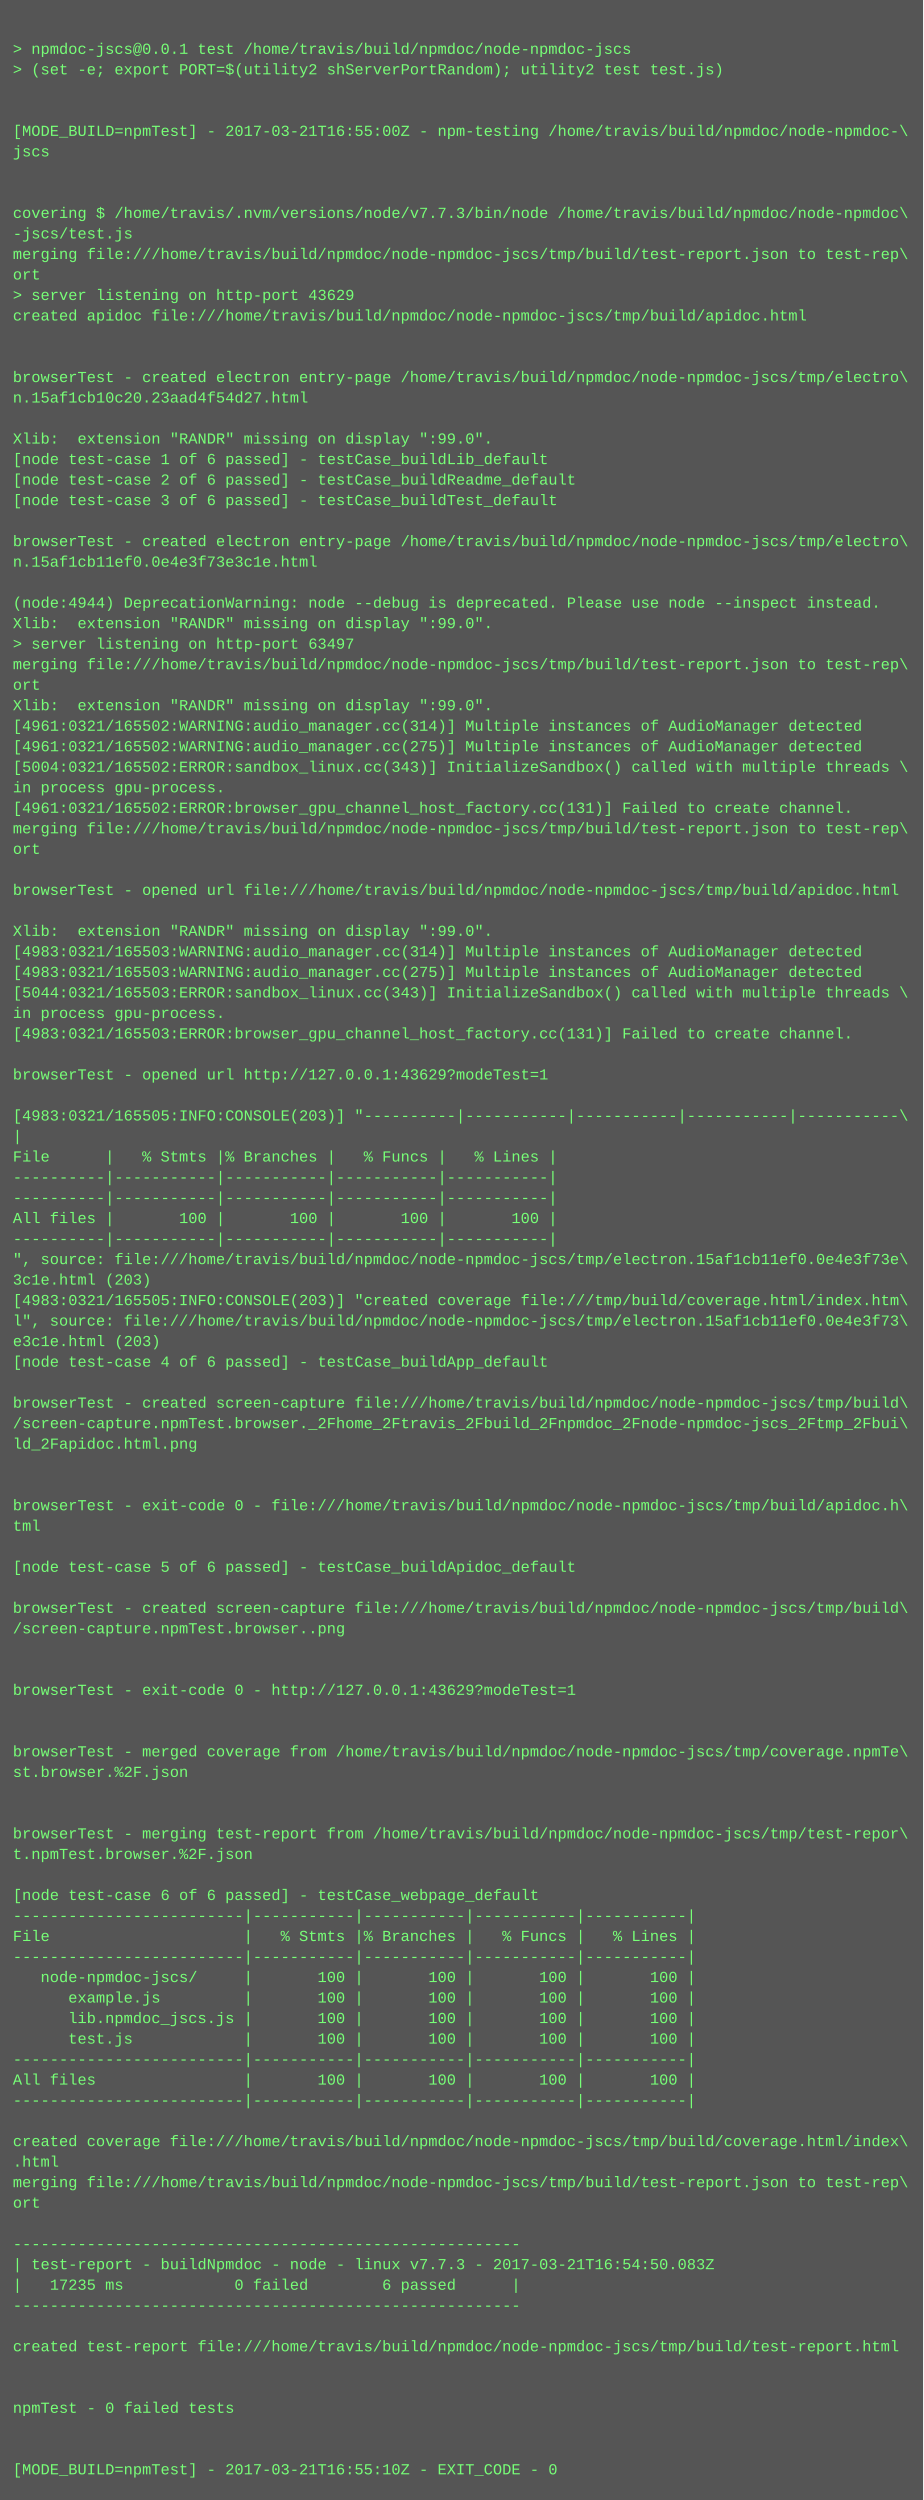
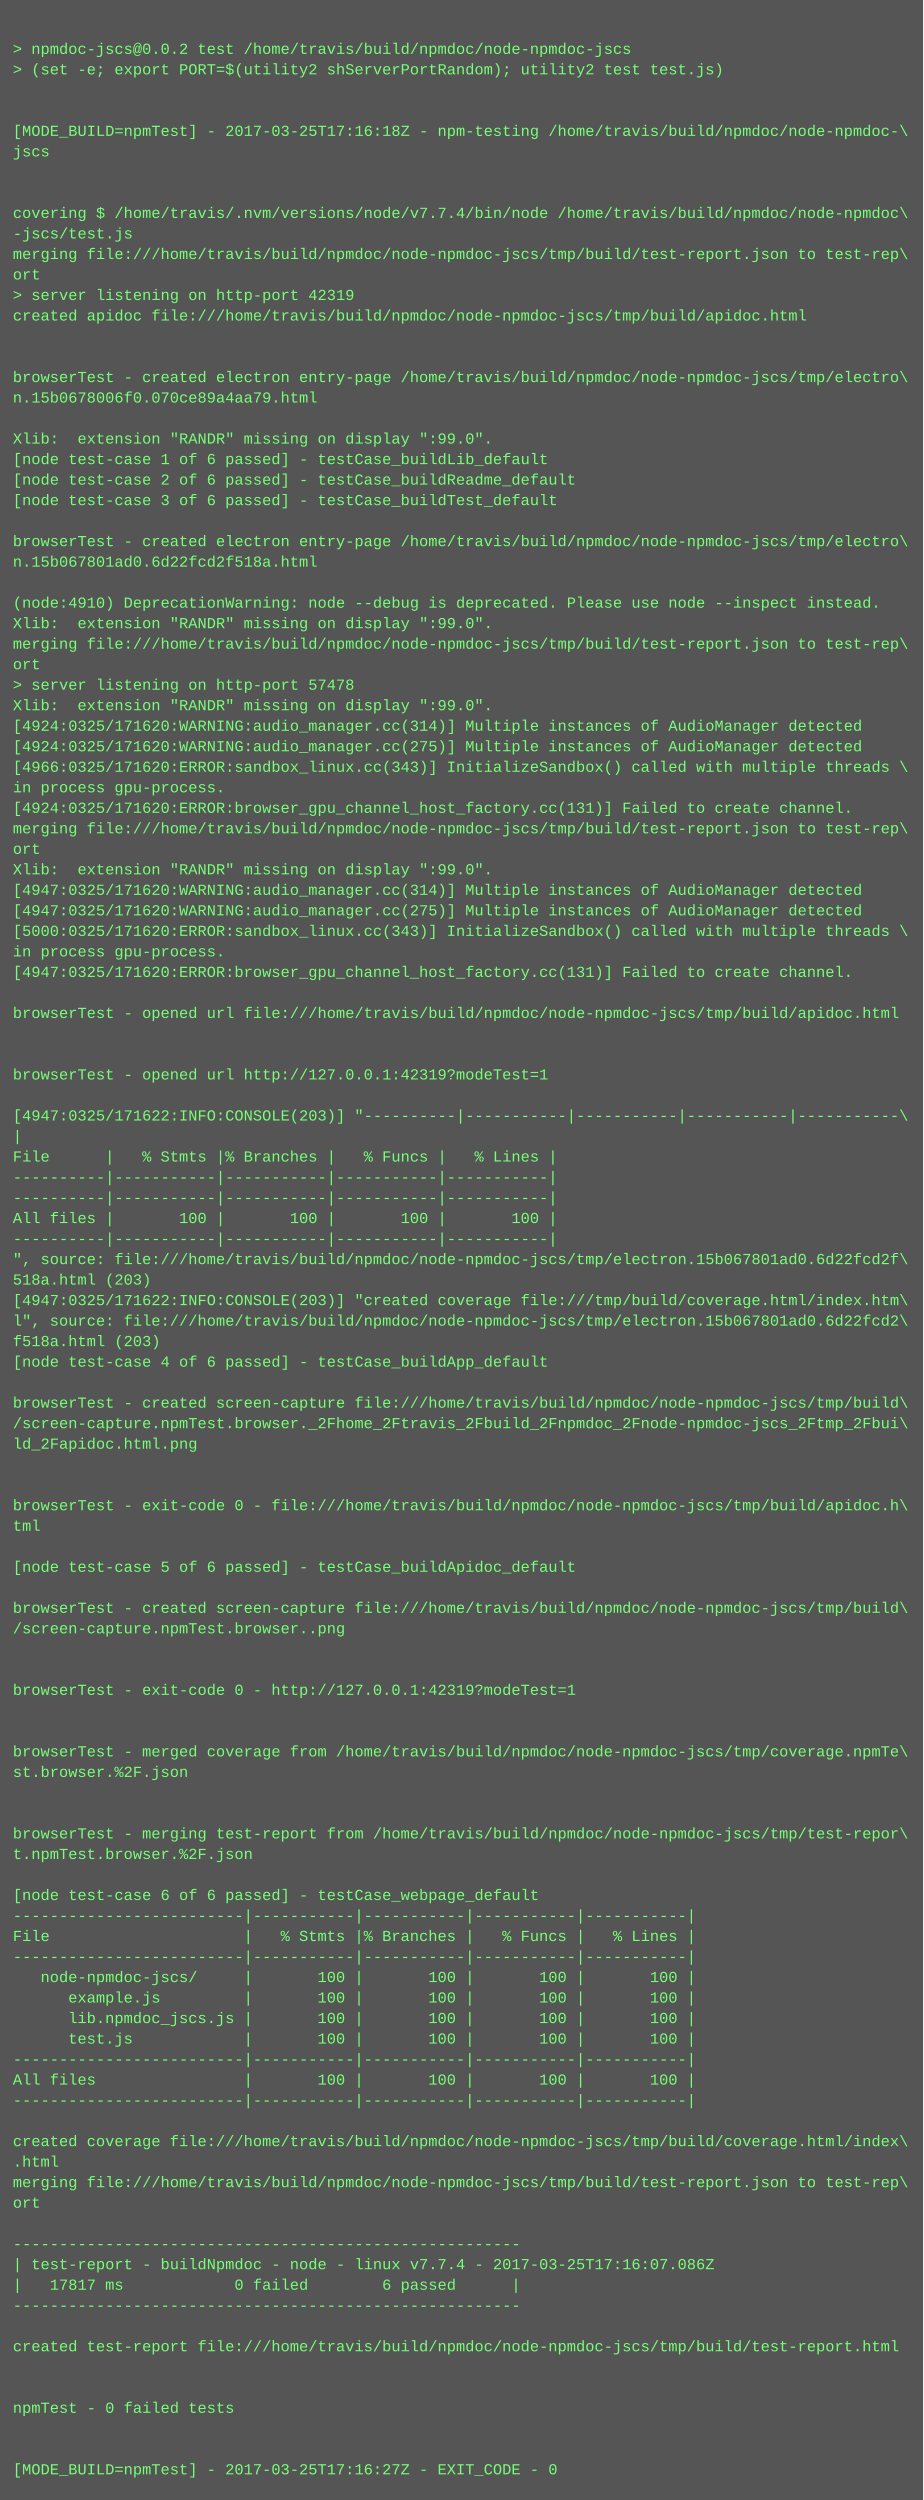
<svg xmlns="http://www.w3.org/2000/svg" height="1950" width="720">
  <rect height="1950" fill="#555" width="720" />
  <text fill="#7f7" font-family="Courier New" font-size="12" xml:space="preserve">
    <tspan x="10" y="26" />
-     <tspan x="10" y="42">&gt; npmdoc-jscs@0.0.1 test /home/travis/build/npmdoc/node-npmdoc-jscs</tspan>
+     <tspan x="10" y="42">&gt; npmdoc-jscs@0.0.2 test /home/travis/build/npmdoc/node-npmdoc-jscs</tspan>
    <tspan x="10" y="58">&gt; (set -e; export PORT=$(utility2 shServerPortRandom); utility2 test test.js)</tspan>
    <tspan x="10" y="74" />
    <tspan x="10" y="90" />
-     <tspan x="10" y="106">[MODE_BUILD=npmTest] - 2017-03-21T16:55:00Z - npm-testing /home/travis/build/npmdoc/node-npmdoc-\</tspan>
+     <tspan x="10" y="106">[MODE_BUILD=npmTest] - 2017-03-25T17:16:18Z - npm-testing /home/travis/build/npmdoc/node-npmdoc-\</tspan>
    <tspan x="10" y="122">jscs</tspan>
    <tspan x="10" y="138" />
    <tspan x="10" y="154" />
-     <tspan x="10" y="170">covering $ /home/travis/.nvm/versions/node/v7.7.3/bin/node /home/travis/build/npmdoc/node-npmdoc\</tspan>
+     <tspan x="10" y="170">covering $ /home/travis/.nvm/versions/node/v7.7.4/bin/node /home/travis/build/npmdoc/node-npmdoc\</tspan>
    <tspan x="10" y="186">-jscs/test.js</tspan>
    <tspan x="10" y="202">merging file:///home/travis/build/npmdoc/node-npmdoc-jscs/tmp/build/test-report.json to test-rep\</tspan>
    <tspan x="10" y="218">ort</tspan>
-     <tspan x="10" y="234">&gt; server listening on http-port 43629</tspan>
+     <tspan x="10" y="234">&gt; server listening on http-port 42319</tspan>
    <tspan x="10" y="250">created apidoc file:///home/travis/build/npmdoc/node-npmdoc-jscs/tmp/build/apidoc.html</tspan>
    <tspan x="10" y="266" />
    <tspan x="10" y="282" />
    <tspan x="10" y="298">browserTest - created electron entry-page /home/travis/build/npmdoc/node-npmdoc-jscs/tmp/electro\</tspan>
-     <tspan x="10" y="314">n.15af1cb10c20.23aad4f54d27.html</tspan>
+     <tspan x="10" y="314">n.15b0678006f0.070ce89a4aa79.html</tspan>
    <tspan x="10" y="330" />
    <tspan x="10" y="346">Xlib:  extension "RANDR" missing on display ":99.0".</tspan>
    <tspan x="10" y="362">[node test-case 1 of 6 passed] - testCase_buildLib_default</tspan>
    <tspan x="10" y="378">[node test-case 2 of 6 passed] - testCase_buildReadme_default</tspan>
    <tspan x="10" y="394">[node test-case 3 of 6 passed] - testCase_buildTest_default</tspan>
    <tspan x="10" y="410" />
    <tspan x="10" y="426">browserTest - created electron entry-page /home/travis/build/npmdoc/node-npmdoc-jscs/tmp/electro\</tspan>
-     <tspan x="10" y="442">n.15af1cb11ef0.0e4e3f73e3c1e.html</tspan>
+     <tspan x="10" y="442">n.15b067801ad0.6d22fcd2f518a.html</tspan>
    <tspan x="10" y="458" />
-     <tspan x="10" y="474">(node:4944) DeprecationWarning: node --debug is deprecated. Please use node --inspect instead.</tspan>
+     <tspan x="10" y="474">(node:4910) DeprecationWarning: node --debug is deprecated. Please use node --inspect instead.</tspan>
    <tspan x="10" y="490">Xlib:  extension "RANDR" missing on display ":99.0".</tspan>
-     <tspan x="10" y="506">&gt; server listening on http-port 63497</tspan>
-     <tspan x="10" y="522">merging file:///home/travis/build/npmdoc/node-npmdoc-jscs/tmp/build/test-report.json to test-rep\</tspan>
-     <tspan x="10" y="538">ort</tspan>
+     <tspan x="10" y="506">merging file:///home/travis/build/npmdoc/node-npmdoc-jscs/tmp/build/test-report.json to test-rep\</tspan>
+     <tspan x="10" y="522">ort</tspan>
+     <tspan x="10" y="538">&gt; server listening on http-port 57478</tspan>
    <tspan x="10" y="554">Xlib:  extension "RANDR" missing on display ":99.0".</tspan>
-     <tspan x="10" y="570">[4961:0321/165502:WARNING:audio_manager.cc(314)] Multiple instances of AudioManager detected</tspan>
-     <tspan x="10" y="586">[4961:0321/165502:WARNING:audio_manager.cc(275)] Multiple instances of AudioManager detected</tspan>
-     <tspan x="10" y="602">[5004:0321/165502:ERROR:sandbox_linux.cc(343)] InitializeSandbox() called with multiple threads \</tspan>
+     <tspan x="10" y="570">[4924:0325/171620:WARNING:audio_manager.cc(314)] Multiple instances of AudioManager detected</tspan>
+     <tspan x="10" y="586">[4924:0325/171620:WARNING:audio_manager.cc(275)] Multiple instances of AudioManager detected</tspan>
+     <tspan x="10" y="602">[4966:0325/171620:ERROR:sandbox_linux.cc(343)] InitializeSandbox() called with multiple threads \</tspan>
    <tspan x="10" y="618">in process gpu-process. </tspan>
-     <tspan x="10" y="634">[4961:0321/165502:ERROR:browser_gpu_channel_host_factory.cc(131)] Failed to create channel.</tspan>
+     <tspan x="10" y="634">[4924:0325/171620:ERROR:browser_gpu_channel_host_factory.cc(131)] Failed to create channel.</tspan>
    <tspan x="10" y="650">merging file:///home/travis/build/npmdoc/node-npmdoc-jscs/tmp/build/test-report.json to test-rep\</tspan>
    <tspan x="10" y="666">ort</tspan>
-     <tspan x="10" y="682" />
-     <tspan x="10" y="698">browserTest - opened url file:///home/travis/build/npmdoc/node-npmdoc-jscs/tmp/build/apidoc.html</tspan>
-     <tspan x="10" y="714" />
-     <tspan x="10" y="730">Xlib:  extension "RANDR" missing on display ":99.0".</tspan>
-     <tspan x="10" y="746">[4983:0321/165503:WARNING:audio_manager.cc(314)] Multiple instances of AudioManager detected</tspan>
-     <tspan x="10" y="762">[4983:0321/165503:WARNING:audio_manager.cc(275)] Multiple instances of AudioManager detected</tspan>
-     <tspan x="10" y="778">[5044:0321/165503:ERROR:sandbox_linux.cc(343)] InitializeSandbox() called with multiple threads \</tspan>
-     <tspan x="10" y="794">in process gpu-process. </tspan>
-     <tspan x="10" y="810">[4983:0321/165503:ERROR:browser_gpu_channel_host_factory.cc(131)] Failed to create channel.</tspan>
+     <tspan x="10" y="682">Xlib:  extension "RANDR" missing on display ":99.0".</tspan>
+     <tspan x="10" y="698">[4947:0325/171620:WARNING:audio_manager.cc(314)] Multiple instances of AudioManager detected</tspan>
+     <tspan x="10" y="714">[4947:0325/171620:WARNING:audio_manager.cc(275)] Multiple instances of AudioManager detected</tspan>
+     <tspan x="10" y="730">[5000:0325/171620:ERROR:sandbox_linux.cc(343)] InitializeSandbox() called with multiple threads \</tspan>
+     <tspan x="10" y="746">in process gpu-process. </tspan>
+     <tspan x="10" y="762">[4947:0325/171620:ERROR:browser_gpu_channel_host_factory.cc(131)] Failed to create channel.</tspan>
+     <tspan x="10" y="778" />
+     <tspan x="10" y="794">browserTest - opened url file:///home/travis/build/npmdoc/node-npmdoc-jscs/tmp/build/apidoc.html</tspan>
+     <tspan x="10" y="810" />
    <tspan x="10" y="826" />
-     <tspan x="10" y="842">browserTest - opened url http://127.0.0.1:43629?modeTest=1</tspan>
+     <tspan x="10" y="842">browserTest - opened url http://127.0.0.1:42319?modeTest=1</tspan>
    <tspan x="10" y="858" />
-     <tspan x="10" y="874">[4983:0321/165505:INFO:CONSOLE(203)] "----------|-----------|-----------|-----------|-----------\</tspan>
+     <tspan x="10" y="874">[4947:0325/171622:INFO:CONSOLE(203)] "----------|-----------|-----------|-----------|-----------\</tspan>
    <tspan x="10" y="890">|</tspan>
    <tspan x="10" y="906">File      |   % Stmts |% Branches |   % Funcs |   % Lines |</tspan>
    <tspan x="10" y="922">----------|-----------|-----------|-----------|-----------|</tspan>
    <tspan x="10" y="938">----------|-----------|-----------|-----------|-----------|</tspan>
    <tspan x="10" y="954">All files |       100 |       100 |       100 |       100 |</tspan>
    <tspan x="10" y="970">----------|-----------|-----------|-----------|-----------|</tspan>
-     <tspan x="10" y="986">", source: file:///home/travis/build/npmdoc/node-npmdoc-jscs/tmp/electron.15af1cb11ef0.0e4e3f73e\</tspan>
-     <tspan x="10" y="1002">3c1e.html (203)</tspan>
-     <tspan x="10" y="1018">[4983:0321/165505:INFO:CONSOLE(203)] "created coverage file:///tmp/build/coverage.html/index.htm\</tspan>
-     <tspan x="10" y="1034">l", source: file:///home/travis/build/npmdoc/node-npmdoc-jscs/tmp/electron.15af1cb11ef0.0e4e3f73\</tspan>
-     <tspan x="10" y="1050">e3c1e.html (203)</tspan>
+     <tspan x="10" y="986">", source: file:///home/travis/build/npmdoc/node-npmdoc-jscs/tmp/electron.15b067801ad0.6d22fcd2f\</tspan>
+     <tspan x="10" y="1002">518a.html (203)</tspan>
+     <tspan x="10" y="1018">[4947:0325/171622:INFO:CONSOLE(203)] "created coverage file:///tmp/build/coverage.html/index.htm\</tspan>
+     <tspan x="10" y="1034">l", source: file:///home/travis/build/npmdoc/node-npmdoc-jscs/tmp/electron.15b067801ad0.6d22fcd2\</tspan>
+     <tspan x="10" y="1050">f518a.html (203)</tspan>
    <tspan x="10" y="1066">[node test-case 4 of 6 passed] - testCase_buildApp_default</tspan>
    <tspan x="10" y="1082" />
    <tspan x="10" y="1098">browserTest - created screen-capture file:///home/travis/build/npmdoc/node-npmdoc-jscs/tmp/build\</tspan>
    <tspan x="10" y="1114">/screen-capture.npmTest.browser._2Fhome_2Ftravis_2Fbuild_2Fnpmdoc_2Fnode-npmdoc-jscs_2Ftmp_2Fbui\</tspan>
    <tspan x="10" y="1130">ld_2Fapidoc.html.png</tspan>
    <tspan x="10" y="1146" />
    <tspan x="10" y="1162" />
    <tspan x="10" y="1178">browserTest - exit-code 0 - file:///home/travis/build/npmdoc/node-npmdoc-jscs/tmp/build/apidoc.h\</tspan>
    <tspan x="10" y="1194">tml</tspan>
    <tspan x="10" y="1210" />
    <tspan x="10" y="1226">[node test-case 5 of 6 passed] - testCase_buildApidoc_default</tspan>
    <tspan x="10" y="1242" />
    <tspan x="10" y="1258">browserTest - created screen-capture file:///home/travis/build/npmdoc/node-npmdoc-jscs/tmp/build\</tspan>
    <tspan x="10" y="1274">/screen-capture.npmTest.browser..png</tspan>
    <tspan x="10" y="1290" />
    <tspan x="10" y="1306" />
-     <tspan x="10" y="1322">browserTest - exit-code 0 - http://127.0.0.1:43629?modeTest=1</tspan>
+     <tspan x="10" y="1322">browserTest - exit-code 0 - http://127.0.0.1:42319?modeTest=1</tspan>
    <tspan x="10" y="1338" />
    <tspan x="10" y="1354" />
    <tspan x="10" y="1370">browserTest - merged coverage from /home/travis/build/npmdoc/node-npmdoc-jscs/tmp/coverage.npmTe\</tspan>
    <tspan x="10" y="1386">st.browser.%2F.json</tspan>
    <tspan x="10" y="1402" />
    <tspan x="10" y="1418" />
    <tspan x="10" y="1434">browserTest - merging test-report from /home/travis/build/npmdoc/node-npmdoc-jscs/tmp/test-repor\</tspan>
    <tspan x="10" y="1450">t.npmTest.browser.%2F.json</tspan>
    <tspan x="10" y="1466" />
    <tspan x="10" y="1482">[node test-case 6 of 6 passed] - testCase_webpage_default</tspan>
    <tspan x="10" y="1498">-------------------------|-----------|-----------|-----------|-----------|</tspan>
    <tspan x="10" y="1514">File                     |   % Stmts |% Branches |   % Funcs |   % Lines |</tspan>
    <tspan x="10" y="1530">-------------------------|-----------|-----------|-----------|-----------|</tspan>
    <tspan x="10" y="1546">   node-npmdoc-jscs/     |       100 |       100 |       100 |       100 |</tspan>
    <tspan x="10" y="1562">      example.js         |       100 |       100 |       100 |       100 |</tspan>
    <tspan x="10" y="1578">      lib.npmdoc_jscs.js |       100 |       100 |       100 |       100 |</tspan>
    <tspan x="10" y="1594">      test.js            |       100 |       100 |       100 |       100 |</tspan>
    <tspan x="10" y="1610">-------------------------|-----------|-----------|-----------|-----------|</tspan>
    <tspan x="10" y="1626">All files                |       100 |       100 |       100 |       100 |</tspan>
    <tspan x="10" y="1642">-------------------------|-----------|-----------|-----------|-----------|</tspan>
    <tspan x="10" y="1658" />
    <tspan x="10" y="1674">created coverage file:///home/travis/build/npmdoc/node-npmdoc-jscs/tmp/build/coverage.html/index\</tspan>
    <tspan x="10" y="1690">.html</tspan>
    <tspan x="10" y="1706">merging file:///home/travis/build/npmdoc/node-npmdoc-jscs/tmp/build/test-report.json to test-rep\</tspan>
    <tspan x="10" y="1722">ort</tspan>
    <tspan x="10" y="1738" />
    <tspan x="10" y="1754">-------------------------------------------------------</tspan>
-     <tspan x="10" y="1770">| test-report - buildNpmdoc - node - linux v7.7.3 - 2017-03-21T16:54:50.083Z</tspan>
-     <tspan x="10" y="1786">|   17235 ms            0 failed        6 passed      |</tspan>
+     <tspan x="10" y="1770">| test-report - buildNpmdoc - node - linux v7.7.4 - 2017-03-25T17:16:07.086Z</tspan>
+     <tspan x="10" y="1786">|   17817 ms            0 failed        6 passed      |</tspan>
    <tspan x="10" y="1802">-------------------------------------------------------</tspan>
    <tspan x="10" y="1818" />
    <tspan x="10" y="1834">created test-report file:///home/travis/build/npmdoc/node-npmdoc-jscs/tmp/build/test-report.html</tspan>
    <tspan x="10" y="1850" />
    <tspan x="10" y="1866" />
    <tspan x="10" y="1882">npmTest - 0 failed tests</tspan>
    <tspan x="10" y="1898" />
    <tspan x="10" y="1914" />
-     <tspan x="10" y="1930">[MODE_BUILD=npmTest] - 2017-03-21T16:55:10Z - EXIT_CODE - 0</tspan>
+     <tspan x="10" y="1930">[MODE_BUILD=npmTest] - 2017-03-25T17:16:27Z - EXIT_CODE - 0</tspan>
  </text>
</svg>
